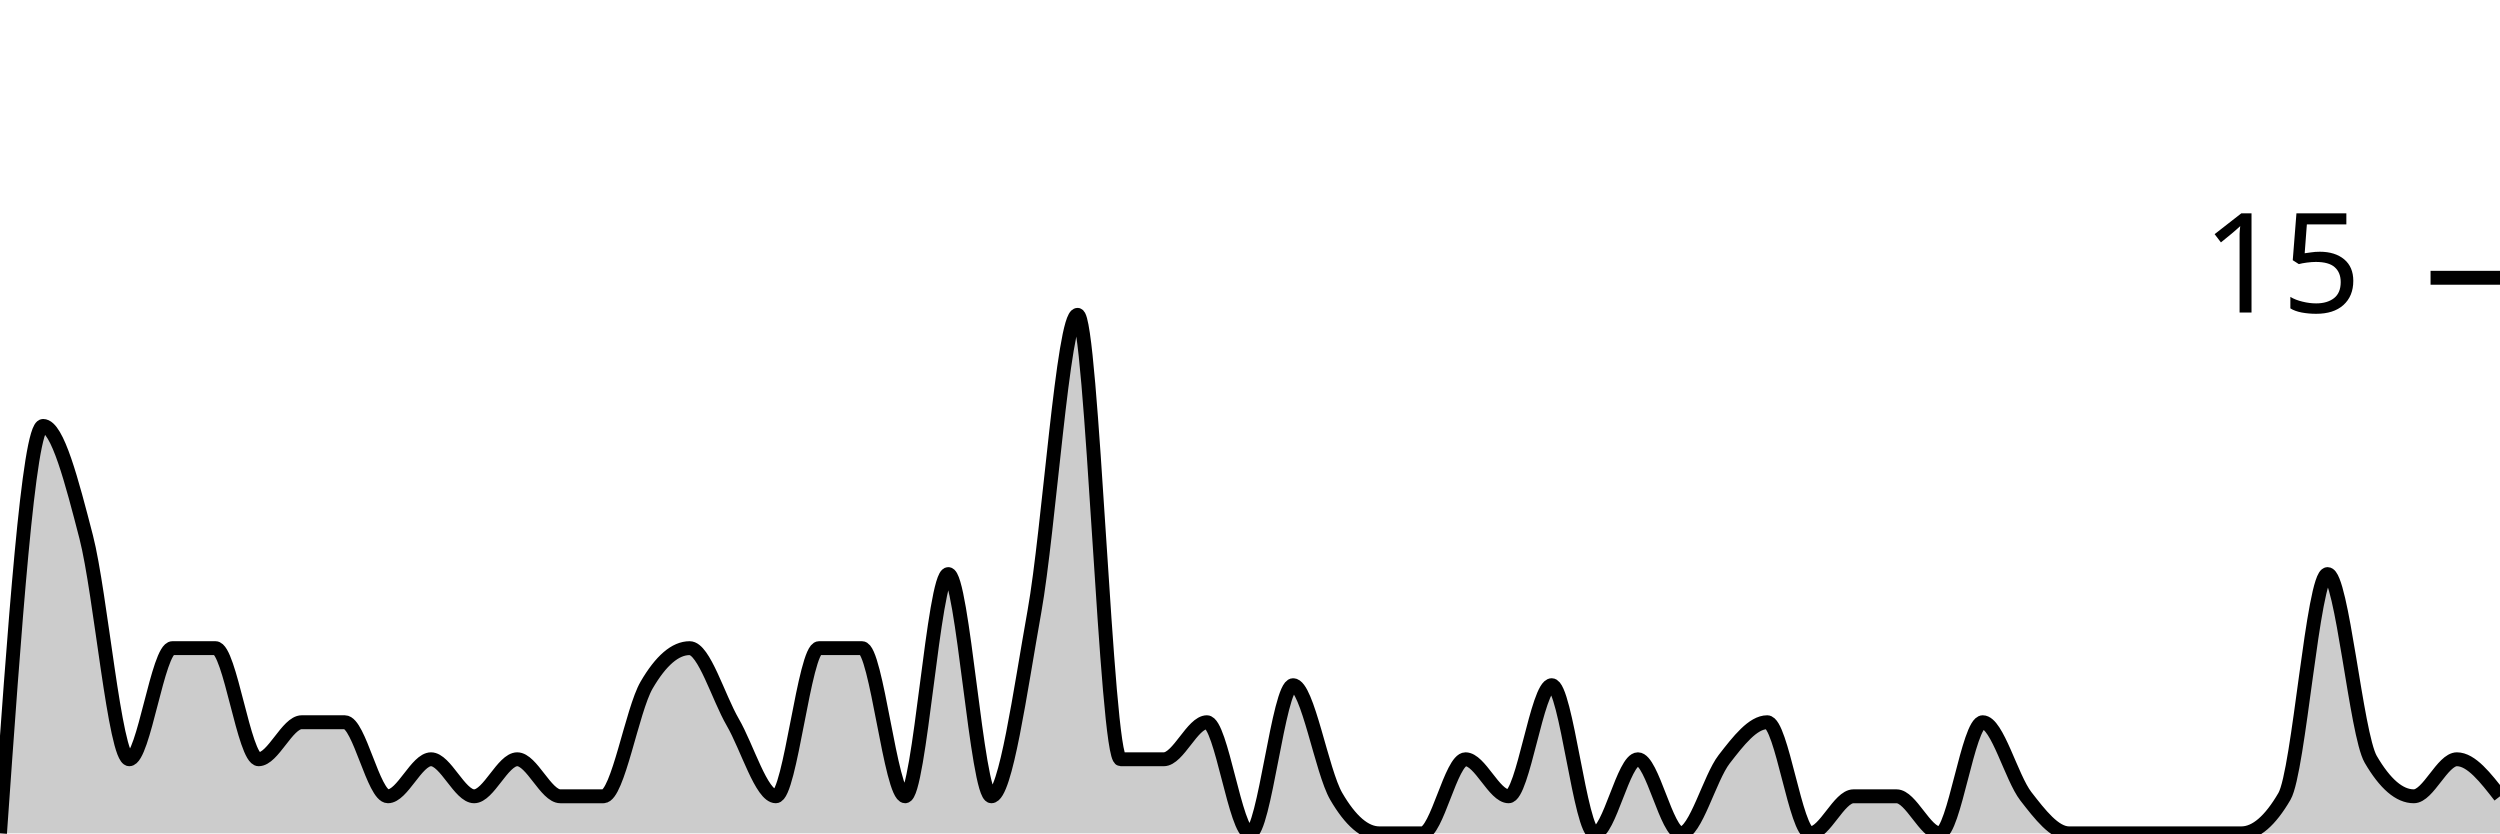
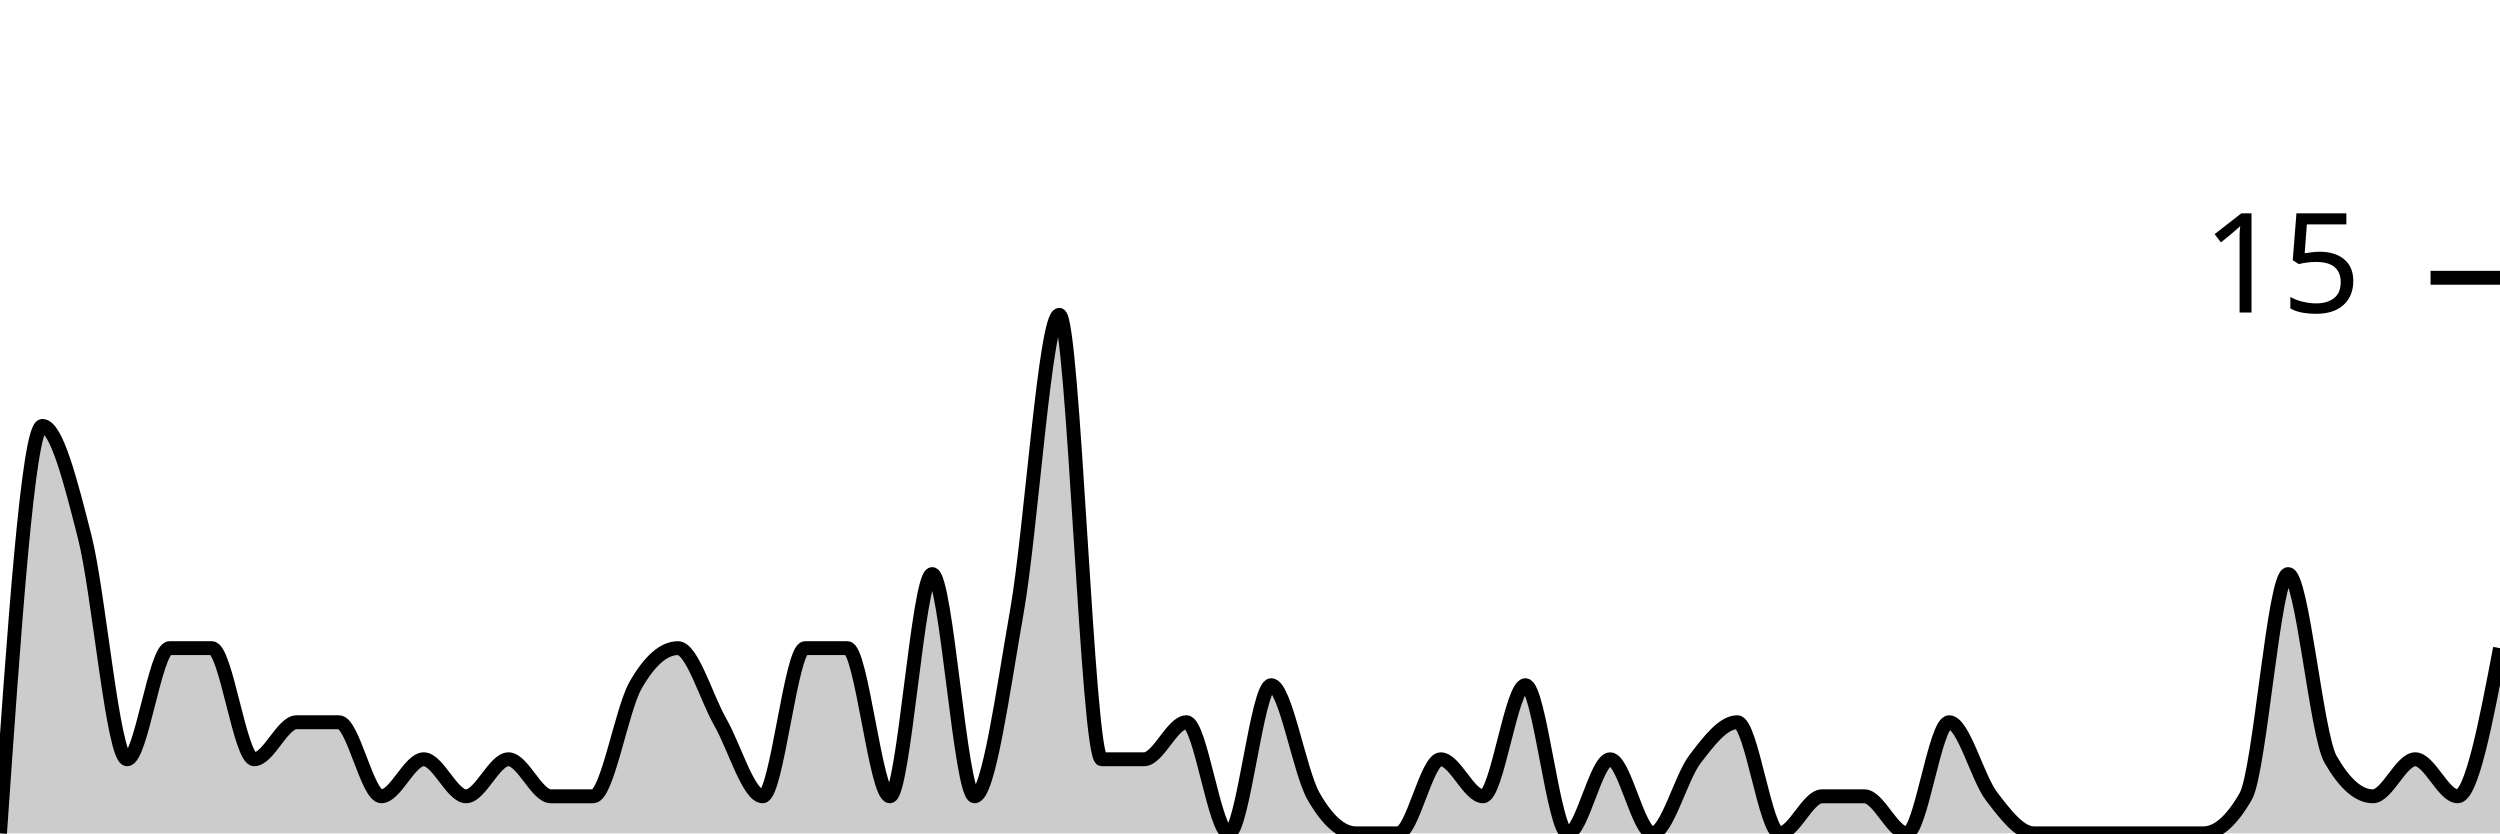
<svg xmlns="http://www.w3.org/2000/svg" viewBox="0 0 180 60">
  <g transform="translate(0,20)">
-     <path class="area" fill="rgba(0, 0, 0, 0.2)" d="M0,40C1.034,25.333,2.069,10.667,3.103,10.667C4.138,10.667,5.172,14.667,6.207,18.667C7.241,22.667,8.276,34.667,9.31,34.667C10.345,34.667,11.379,26.667,12.414,26.667C13.448,26.667,14.483,26.667,15.517,26.667C16.552,26.667,17.586,34.667,18.621,34.667C19.655,34.667,20.69,32,21.724,32C22.759,32,23.793,32,24.828,32C25.862,32,26.897,37.333,27.931,37.333C28.966,37.333,30,34.667,31.034,34.667C32.069,34.667,33.103,37.333,34.138,37.333C35.172,37.333,36.207,34.667,37.241,34.667C38.276,34.667,39.31,37.333,40.345,37.333C41.379,37.333,42.414,37.333,43.448,37.333C44.483,37.333,45.517,31.111,46.552,29.333C47.586,27.556,48.621,26.667,49.655,26.667C50.69,26.667,51.724,30.222,52.759,32C53.793,33.778,54.828,37.333,55.862,37.333C56.897,37.333,57.931,26.667,58.966,26.667C60,26.667,61.034,26.667,62.069,26.667C63.103,26.667,64.138,37.333,65.172,37.333C66.207,37.333,67.241,21.333,68.276,21.333C69.31,21.333,70.345,37.333,71.379,37.333C72.414,37.333,73.448,29.778,74.483,24C75.517,18.222,76.552,2.667,77.586,2.667C78.621,2.667,79.655,34.667,80.69,34.667C81.724,34.667,82.759,34.667,83.793,34.667C84.828,34.667,85.862,32,86.897,32C87.931,32,88.966,40,90,40C91.034,40,92.069,29.333,93.103,29.333C94.138,29.333,95.172,35.556,96.207,37.333C97.241,39.111,98.276,40,99.31,40C100.345,40,101.379,40,102.414,40C103.448,40,104.483,34.667,105.517,34.667C106.552,34.667,107.586,37.333,108.621,37.333C109.655,37.333,110.69,29.333,111.724,29.333C112.759,29.333,113.793,40,114.828,40C115.862,40,116.897,34.667,117.931,34.667C118.966,34.667,120,40,121.034,40C122.069,40,123.103,36,124.138,34.667C125.172,33.333,126.207,32,127.241,32C128.276,32,129.31,40,130.345,40C131.379,40,132.414,37.333,133.448,37.333C134.483,37.333,135.517,37.333,136.552,37.333C137.586,37.333,138.621,40,139.655,40C140.69,40,141.724,32,142.759,32C143.793,32,144.828,36,145.862,37.333C146.897,38.667,147.931,40,148.966,40C150,40,151.034,40,152.069,40C153.103,40,154.138,40,155.172,40C156.207,40,157.241,40,158.276,40C159.31,40,160.345,40,161.379,40C162.414,40,163.448,39.111,164.483,37.333C165.517,35.556,166.552,21.333,167.586,21.333C168.621,21.333,169.655,32.889,170.69,34.667C171.724,36.444,172.759,37.333,173.793,37.333C174.828,37.333,175.862,34.667,176.897,34.667C177.931,34.667,178.966,36,180,37.333L180,40C178.966,40,177.931,40,176.897,40C175.862,40,174.828,40,173.793,40C172.759,40,171.724,40,170.69,40C169.655,40,168.621,40,167.586,40C166.552,40,165.517,40,164.483,40C163.448,40,162.414,40,161.379,40C160.345,40,159.31,40,158.276,40C157.241,40,156.207,40,155.172,40C154.138,40,153.103,40,152.069,40C151.034,40,150,40,148.966,40C147.931,40,146.897,40,145.862,40C144.828,40,143.793,40,142.759,40C141.724,40,140.69,40,139.655,40C138.621,40,137.586,40,136.552,40C135.517,40,134.483,40,133.448,40C132.414,40,131.379,40,130.345,40C129.31,40,128.276,40,127.241,40C126.207,40,125.172,40,124.138,40C123.103,40,122.069,40,121.034,40C120,40,118.966,40,117.931,40C116.897,40,115.862,40,114.828,40C113.793,40,112.759,40,111.724,40C110.69,40,109.655,40,108.621,40C107.586,40,106.552,40,105.517,40C104.483,40,103.448,40,102.414,40C101.379,40,100.345,40,99.31,40C98.276,40,97.241,40,96.207,40C95.172,40,94.138,40,93.103,40C92.069,40,91.034,40,90,40C88.966,40,87.931,40,86.897,40C85.862,40,84.828,40,83.793,40C82.759,40,81.724,40,80.69,40C79.655,40,78.621,40,77.586,40C76.552,40,75.517,40,74.483,40C73.448,40,72.414,40,71.379,40C70.345,40,69.31,40,68.276,40C67.241,40,66.207,40,65.172,40C64.138,40,63.103,40,62.069,40C61.034,40,60,40,58.966,40C57.931,40,56.897,40,55.862,40C54.828,40,53.793,40,52.759,40C51.724,40,50.69,40,49.655,40C48.621,40,47.586,40,46.552,40C45.517,40,44.483,40,43.448,40C42.414,40,41.379,40,40.345,40C39.31,40,38.276,40,37.241,40C36.207,40,35.172,40,34.138,40C33.103,40,32.069,40,31.034,40C30,40,28.966,40,27.931,40C26.897,40,25.862,40,24.828,40C23.793,40,22.759,40,21.724,40C20.69,40,19.655,40,18.621,40C17.586,40,16.552,40,15.517,40C14.483,40,13.448,40,12.414,40C11.379,40,10.345,40,9.31,40C8.276,40,7.241,40,6.207,40C5.172,40,4.138,40,3.103,40C2.069,40,1.034,40,0,40Z" />
-     <path class="line" stroke="black" fill="none" d="M0,40C1.034,25.333,2.069,10.667,3.103,10.667C4.138,10.667,5.172,14.667,6.207,18.667C7.241,22.667,8.276,34.667,9.31,34.667C10.345,34.667,11.379,26.667,12.414,26.667C13.448,26.667,14.483,26.667,15.517,26.667C16.552,26.667,17.586,34.667,18.621,34.667C19.655,34.667,20.69,32,21.724,32C22.759,32,23.793,32,24.828,32C25.862,32,26.897,37.333,27.931,37.333C28.966,37.333,30,34.667,31.034,34.667C32.069,34.667,33.103,37.333,34.138,37.333C35.172,37.333,36.207,34.667,37.241,34.667C38.276,34.667,39.31,37.333,40.345,37.333C41.379,37.333,42.414,37.333,43.448,37.333C44.483,37.333,45.517,31.111,46.552,29.333C47.586,27.556,48.621,26.667,49.655,26.667C50.69,26.667,51.724,30.222,52.759,32C53.793,33.778,54.828,37.333,55.862,37.333C56.897,37.333,57.931,26.667,58.966,26.667C60,26.667,61.034,26.667,62.069,26.667C63.103,26.667,64.138,37.333,65.172,37.333C66.207,37.333,67.241,21.333,68.276,21.333C69.31,21.333,70.345,37.333,71.379,37.333C72.414,37.333,73.448,29.778,74.483,24C75.517,18.222,76.552,2.667,77.586,2.667C78.621,2.667,79.655,34.667,80.69,34.667C81.724,34.667,82.759,34.667,83.793,34.667C84.828,34.667,85.862,32,86.897,32C87.931,32,88.966,40,90,40C91.034,40,92.069,29.333,93.103,29.333C94.138,29.333,95.172,35.556,96.207,37.333C97.241,39.111,98.276,40,99.31,40C100.345,40,101.379,40,102.414,40C103.448,40,104.483,34.667,105.517,34.667C106.552,34.667,107.586,37.333,108.621,37.333C109.655,37.333,110.69,29.333,111.724,29.333C112.759,29.333,113.793,40,114.828,40C115.862,40,116.897,34.667,117.931,34.667C118.966,34.667,120,40,121.034,40C122.069,40,123.103,36,124.138,34.667C125.172,33.333,126.207,32,127.241,32C128.276,32,129.31,40,130.345,40C131.379,40,132.414,37.333,133.448,37.333C134.483,37.333,135.517,37.333,136.552,37.333C137.586,37.333,138.621,40,139.655,40C140.69,40,141.724,32,142.759,32C143.793,32,144.828,36,145.862,37.333C146.897,38.667,147.931,40,148.966,40C150,40,151.034,40,152.069,40C153.103,40,154.138,40,155.172,40C156.207,40,157.241,40,158.276,40C159.31,40,160.345,40,161.379,40C162.414,40,163.448,39.111,164.483,37.333C165.517,35.556,166.552,21.333,167.586,21.333C168.621,21.333,169.655,32.889,170.69,34.667C171.724,36.444,172.759,37.333,173.793,37.333C174.828,37.333,175.862,34.667,176.897,34.667C177.931,34.667,178.966,36,180,37.333" />
+     <path class="area" fill="rgba(0, 0, 0, 0.2)" d="M0,40C1.017,25.333,2.034,10.667,3.051,10.667C4.068,10.667,5.085,14.667,6.102,18.667C7.119,22.667,8.136,34.667,9.153,34.667C10.169,34.667,11.186,26.667,12.203,26.667C13.22,26.667,14.237,26.667,15.254,26.667C16.271,26.667,17.288,34.667,18.305,34.667C19.322,34.667,20.339,32,21.356,32C22.373,32,23.39,32,24.407,32C25.424,32,26.441,37.333,27.458,37.333C28.475,37.333,29.492,34.667,30.508,34.667C31.525,34.667,32.542,37.333,33.559,37.333C34.576,37.333,35.593,34.667,36.61,34.667C37.627,34.667,38.644,37.333,39.661,37.333C40.678,37.333,41.695,37.333,42.712,37.333C43.729,37.333,44.746,31.111,45.763,29.333C46.78,27.556,47.797,26.667,48.814,26.667C49.831,26.667,50.847,30.222,51.864,32C52.881,33.778,53.898,37.333,54.915,37.333C55.932,37.333,56.949,26.667,57.966,26.667C58.983,26.667,60,26.667,61.017,26.667C62.034,26.667,63.051,37.333,64.068,37.333C65.085,37.333,66.102,21.333,67.119,21.333C68.136,21.333,69.153,37.333,70.169,37.333C71.186,37.333,72.203,29.778,73.22,24C74.237,18.222,75.254,2.667,76.271,2.667C77.288,2.667,78.305,34.667,79.322,34.667C80.339,34.667,81.356,34.667,82.373,34.667C83.39,34.667,84.407,32,85.424,32C86.441,32,87.458,40,88.475,40C89.492,40,90.508,29.333,91.525,29.333C92.542,29.333,93.559,35.556,94.576,37.333C95.593,39.111,96.61,40,97.627,40C98.644,40,99.661,40,100.678,40C101.695,40,102.712,34.667,103.729,34.667C104.746,34.667,105.763,37.333,106.78,37.333C107.797,37.333,108.814,29.333,109.831,29.333C110.847,29.333,111.864,40,112.881,40C113.898,40,114.915,34.667,115.932,34.667C116.949,34.667,117.966,40,118.983,40C120,40,121.017,36,122.034,34.667C123.051,33.333,124.068,32,125.085,32C126.102,32,127.119,40,128.136,40C129.153,40,130.169,37.333,131.186,37.333C132.203,37.333,133.22,37.333,134.237,37.333C135.254,37.333,136.271,40,137.288,40C138.305,40,139.322,32,140.339,32C141.356,32,142.373,36,143.39,37.333C144.407,38.667,145.424,40,146.441,40C147.458,40,148.475,40,149.492,40C150.508,40,151.525,40,152.542,40C153.559,40,154.576,40,155.593,40C156.61,40,157.627,40,158.644,40C159.661,40,160.678,39.111,161.695,37.333C162.712,35.556,163.729,21.333,164.746,21.333C165.763,21.333,166.78,32.889,167.797,34.667C168.814,36.444,169.831,37.333,170.847,37.333C171.864,37.333,172.881,34.667,173.898,34.667C174.915,34.667,175.932,37.333,176.949,37.333C177.966,37.333,178.983,32,180,26.667L180,40C178.983,40,177.966,40,176.949,40C175.932,40,174.915,40,173.898,40C172.881,40,171.864,40,170.847,40C169.831,40,168.814,40,167.797,40C166.78,40,165.763,40,164.746,40C163.729,40,162.712,40,161.695,40C160.678,40,159.661,40,158.644,40C157.627,40,156.61,40,155.593,40C154.576,40,153.559,40,152.542,40C151.525,40,150.508,40,149.492,40C148.475,40,147.458,40,146.441,40C145.424,40,144.407,40,143.39,40C142.373,40,141.356,40,140.339,40C139.322,40,138.305,40,137.288,40C136.271,40,135.254,40,134.237,40C133.22,40,132.203,40,131.186,40C130.169,40,129.153,40,128.136,40C127.119,40,126.102,40,125.085,40C124.068,40,123.051,40,122.034,40C121.017,40,120,40,118.983,40C117.966,40,116.949,40,115.932,40C114.915,40,113.898,40,112.881,40C111.864,40,110.847,40,109.831,40C108.814,40,107.797,40,106.78,40C105.763,40,104.746,40,103.729,40C102.712,40,101.695,40,100.678,40C99.661,40,98.644,40,97.627,40C96.61,40,95.593,40,94.576,40C93.559,40,92.542,40,91.525,40C90.508,40,89.492,40,88.475,40C87.458,40,86.441,40,85.424,40C84.407,40,83.39,40,82.373,40C81.356,40,80.339,40,79.322,40C78.305,40,77.288,40,76.271,40C75.254,40,74.237,40,73.22,40C72.203,40,71.186,40,70.169,40C69.153,40,68.136,40,67.119,40C66.102,40,65.085,40,64.068,40C63.051,40,62.034,40,61.017,40C60,40,58.983,40,57.966,40C56.949,40,55.932,40,54.915,40C53.898,40,52.881,40,51.864,40C50.847,40,49.831,40,48.814,40C47.797,40,46.78,40,45.763,40C44.746,40,43.729,40,42.712,40C41.695,40,40.678,40,39.661,40C38.644,40,37.627,40,36.61,40C35.593,40,34.576,40,33.559,40C32.542,40,31.525,40,30.508,40C29.492,40,28.475,40,27.458,40C26.441,40,25.424,40,24.407,40C23.39,40,22.373,40,21.356,40C20.339,40,19.322,40,18.305,40C17.288,40,16.271,40,15.254,40C14.237,40,13.22,40,12.203,40C11.186,40,10.169,40,9.153,40C8.136,40,7.119,40,6.102,40C5.085,40,4.068,40,3.051,40C2.034,40,1.017,40,0,40Z" />
+     <path class="line" stroke="black" fill="none" d="M0,40C1.017,25.333,2.034,10.667,3.051,10.667C4.068,10.667,5.085,14.667,6.102,18.667C7.119,22.667,8.136,34.667,9.153,34.667C10.169,34.667,11.186,26.667,12.203,26.667C13.22,26.667,14.237,26.667,15.254,26.667C16.271,26.667,17.288,34.667,18.305,34.667C19.322,34.667,20.339,32,21.356,32C22.373,32,23.39,32,24.407,32C25.424,32,26.441,37.333,27.458,37.333C28.475,37.333,29.492,34.667,30.508,34.667C31.525,34.667,32.542,37.333,33.559,37.333C34.576,37.333,35.593,34.667,36.61,34.667C37.627,34.667,38.644,37.333,39.661,37.333C40.678,37.333,41.695,37.333,42.712,37.333C43.729,37.333,44.746,31.111,45.763,29.333C46.78,27.556,47.797,26.667,48.814,26.667C49.831,26.667,50.847,30.222,51.864,32C52.881,33.778,53.898,37.333,54.915,37.333C55.932,37.333,56.949,26.667,57.966,26.667C58.983,26.667,60,26.667,61.017,26.667C62.034,26.667,63.051,37.333,64.068,37.333C65.085,37.333,66.102,21.333,67.119,21.333C68.136,21.333,69.153,37.333,70.169,37.333C71.186,37.333,72.203,29.778,73.22,24C74.237,18.222,75.254,2.667,76.271,2.667C77.288,2.667,78.305,34.667,79.322,34.667C80.339,34.667,81.356,34.667,82.373,34.667C83.39,34.667,84.407,32,85.424,32C86.441,32,87.458,40,88.475,40C89.492,40,90.508,29.333,91.525,29.333C92.542,29.333,93.559,35.556,94.576,37.333C95.593,39.111,96.61,40,97.627,40C98.644,40,99.661,40,100.678,40C101.695,40,102.712,34.667,103.729,34.667C104.746,34.667,105.763,37.333,106.78,37.333C107.797,37.333,108.814,29.333,109.831,29.333C110.847,29.333,111.864,40,112.881,40C113.898,40,114.915,34.667,115.932,34.667C116.949,34.667,117.966,40,118.983,40C120,40,121.017,36,122.034,34.667C123.051,33.333,124.068,32,125.085,32C126.102,32,127.119,40,128.136,40C129.153,40,130.169,37.333,131.186,37.333C132.203,37.333,133.22,37.333,134.237,37.333C135.254,37.333,136.271,40,137.288,40C138.305,40,139.322,32,140.339,32C141.356,32,142.373,36,143.39,37.333C144.407,38.667,145.424,40,146.441,40C147.458,40,148.475,40,149.492,40C150.508,40,151.525,40,152.542,40C153.559,40,154.576,40,155.593,40C156.61,40,157.627,40,158.644,40C159.661,40,160.678,39.111,161.695,37.333C162.712,35.556,163.729,21.333,164.746,21.333C165.763,21.333,166.78,32.889,167.797,34.667C168.814,36.444,169.831,37.333,170.847,37.333C171.864,37.333,172.881,34.667,173.898,34.667C174.915,34.667,175.932,37.333,176.949,37.333C177.966,37.333,178.983,32,180,26.667" />
    <path class="axis-ceiling" stroke-width="1" stroke="black" fill="none" d="M175,0L180,0" />
    <text class="axis-ceiling-label" font-family="sans-serif" text-anchor="end" font-size="10px" x="170" y="2.5">15</text>
  </g>
</svg>
